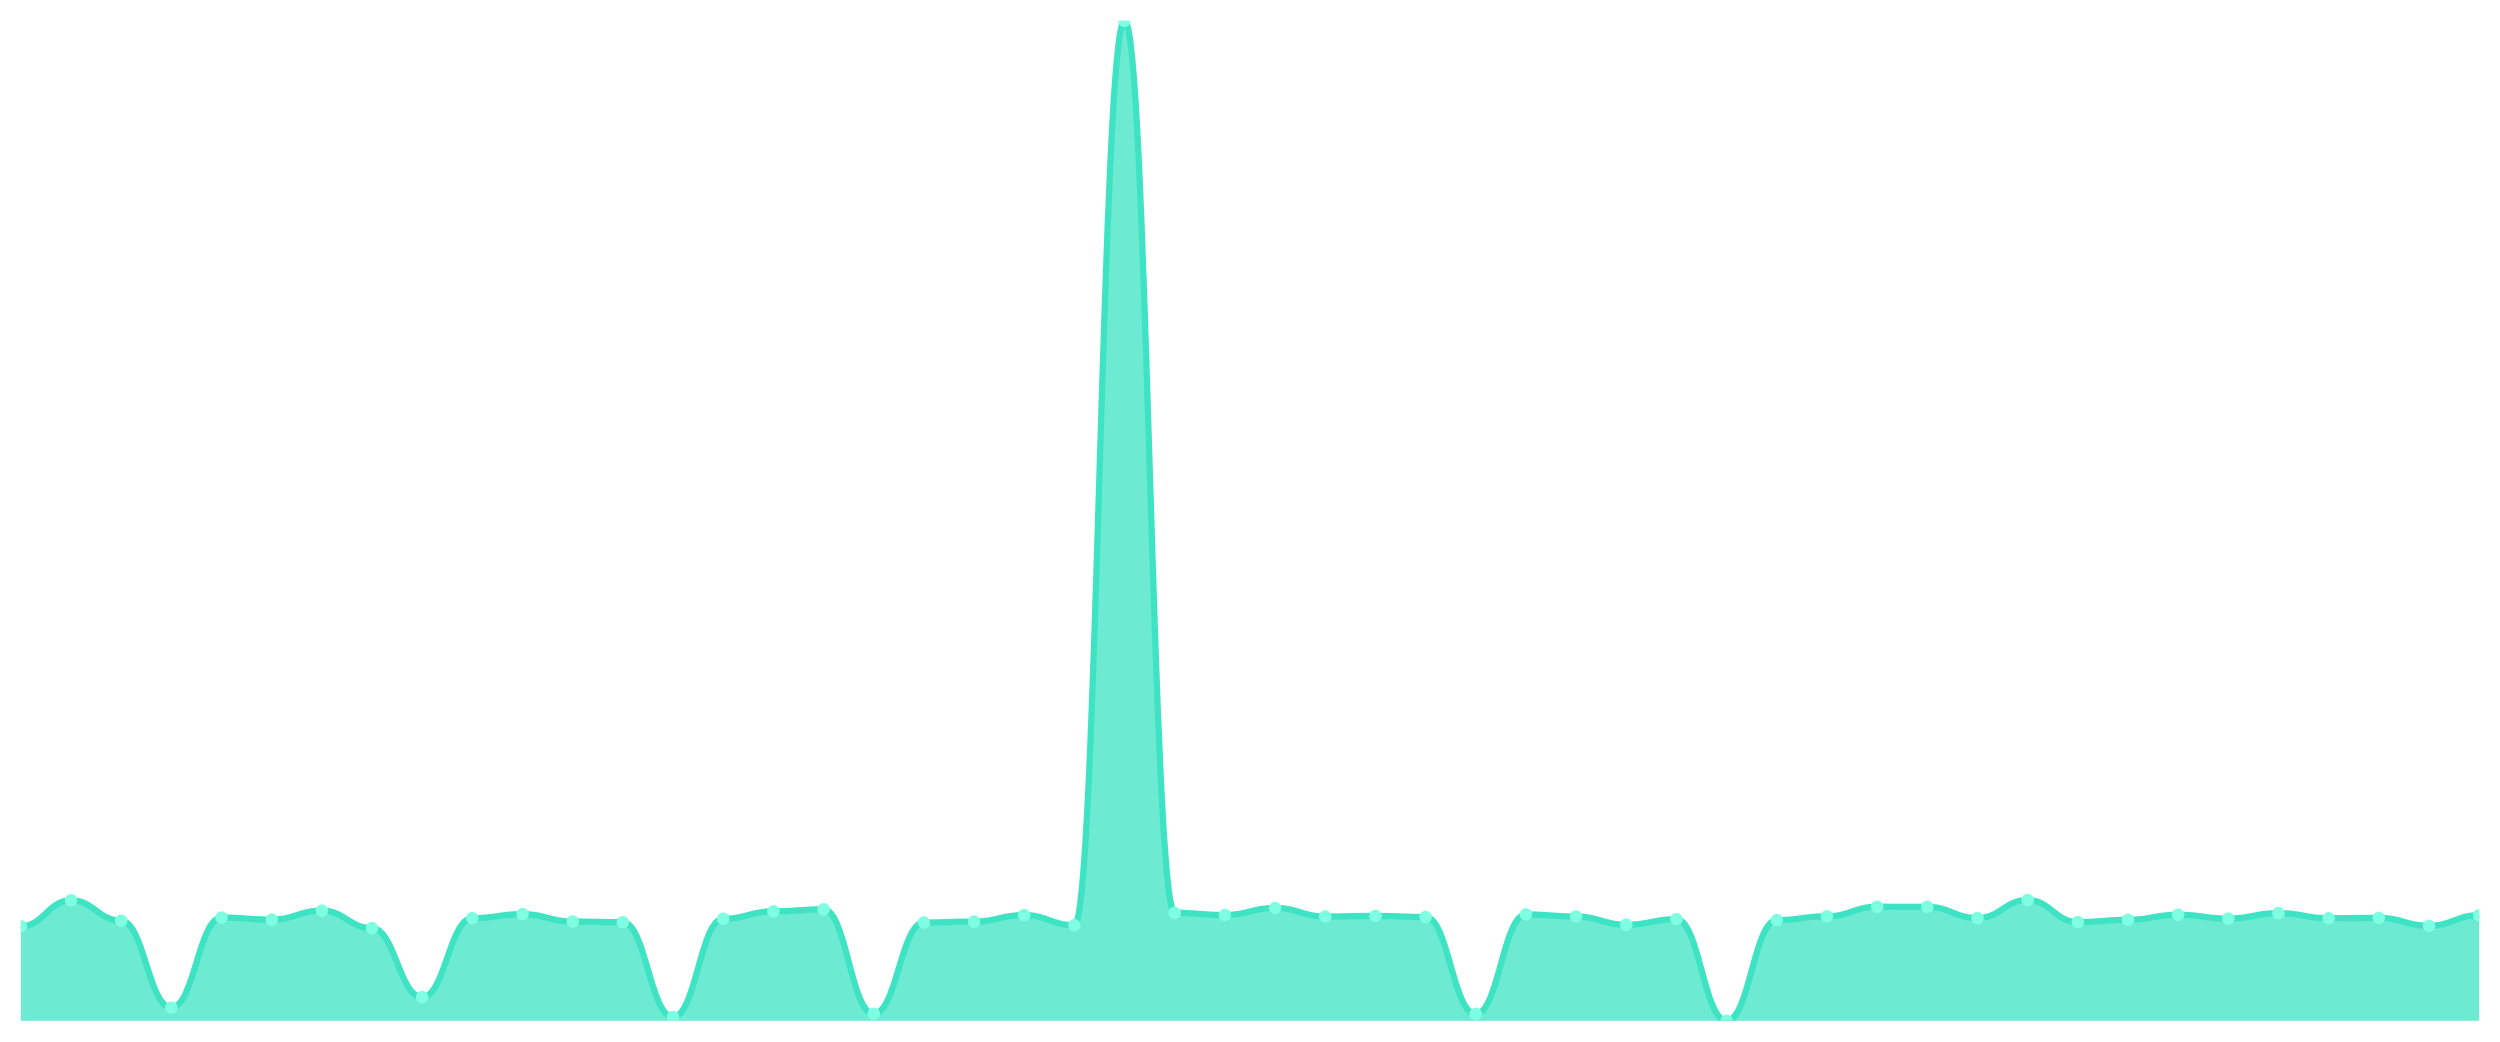
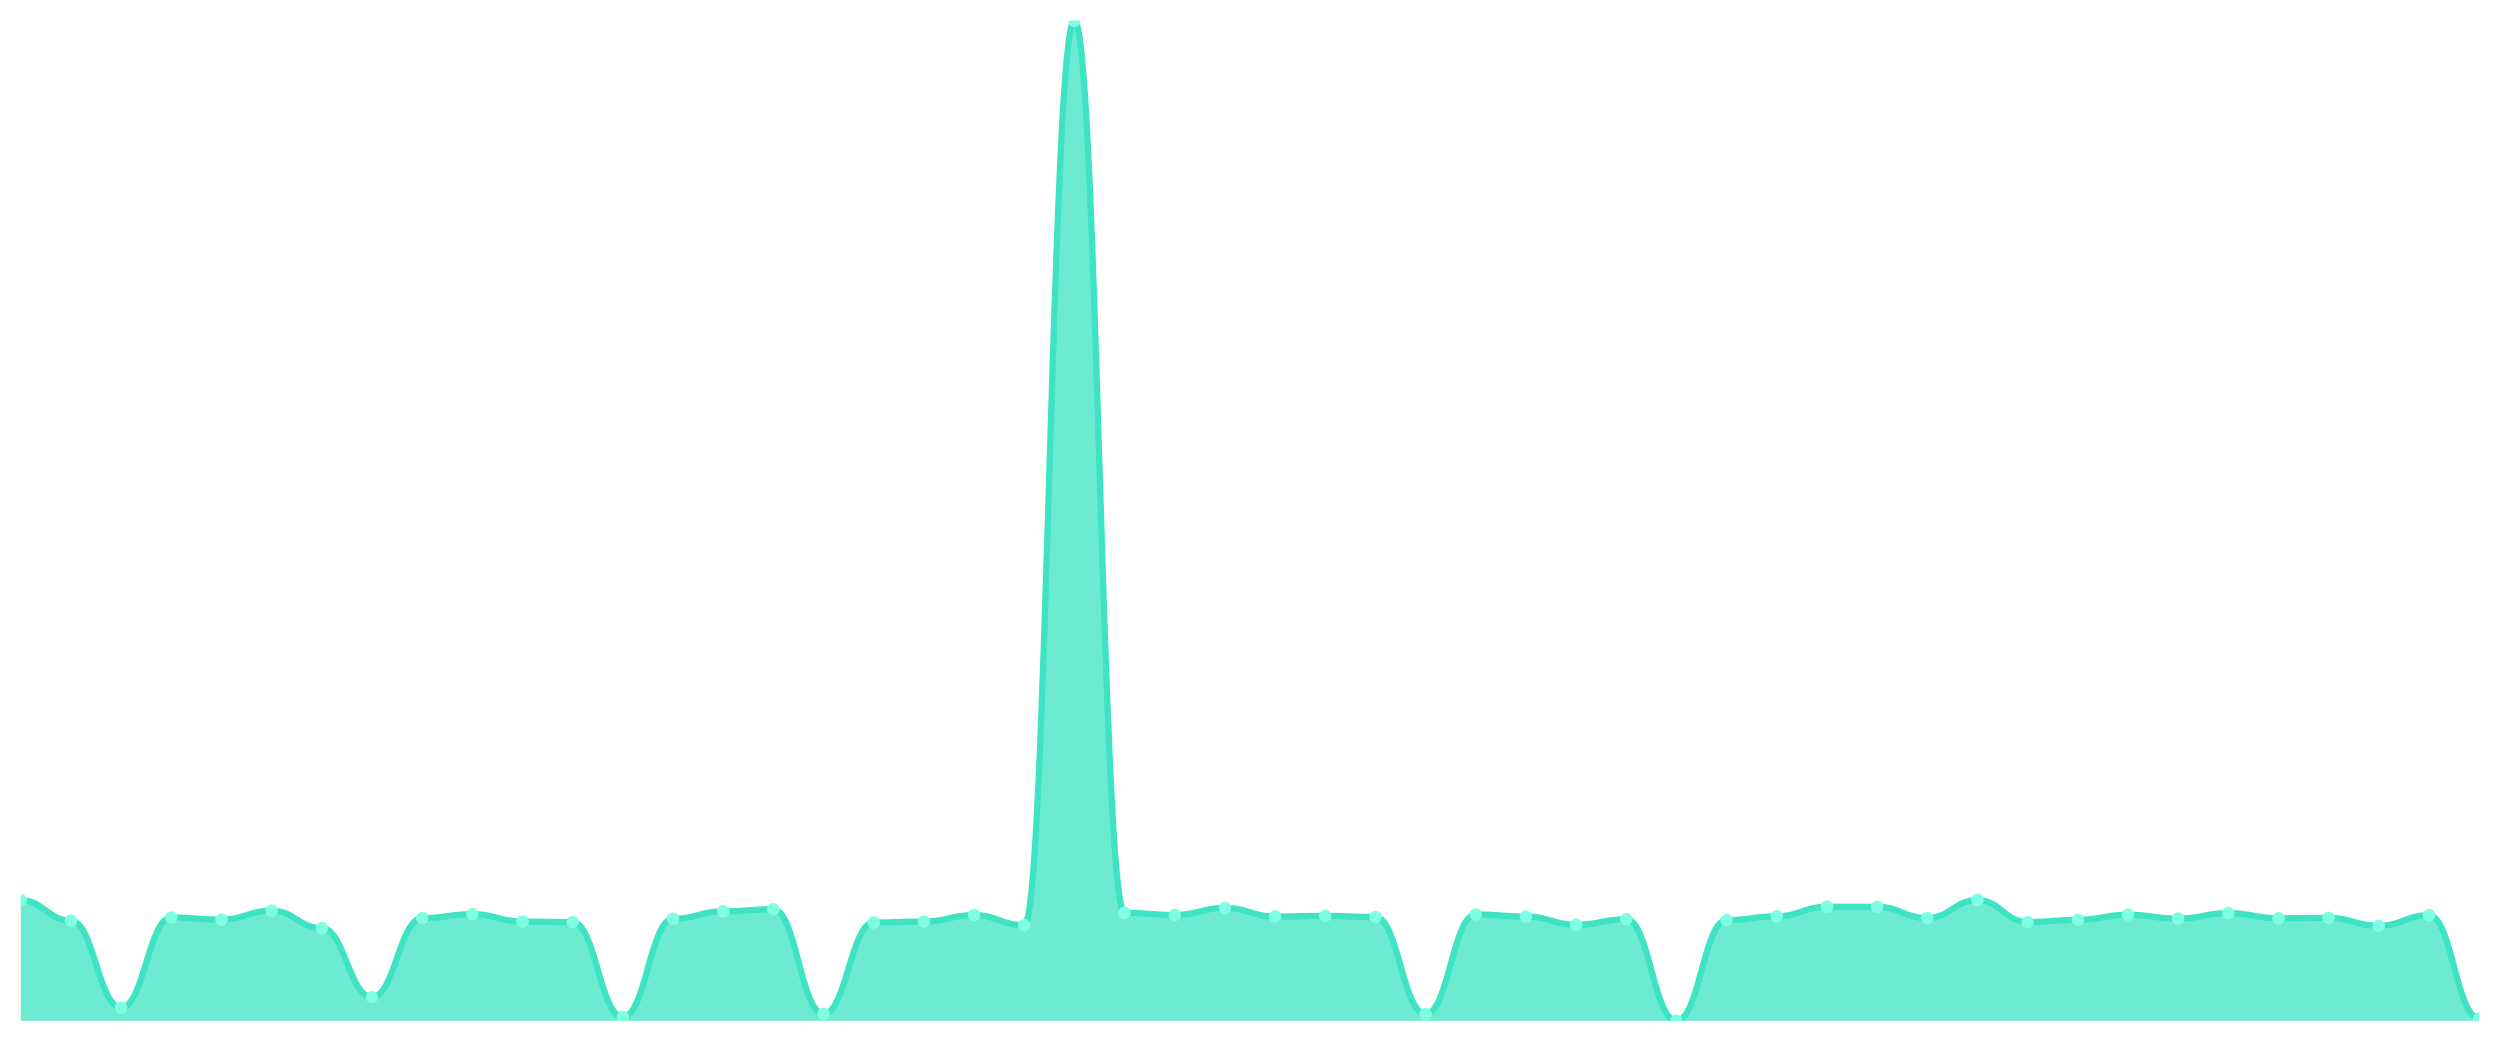
<svg xmlns="http://www.w3.org/2000/svg" viewBox="0 0 1200 500" width="1200" height="500">
  <defs>
    <clipPath id="c">
      <rect x="10" y="10" width="1180" height="480" />
    </clipPath>
  </defs>
  <rect width="1200" height="500" fill="none" />
  <g clip-path="url(#c)">
-     <path d="M 10,490 L 10,444.625 C 20.837,444.625 23.245,432.119 34.082,432.119 C 44.918,432.119 47.327,441.956 58.163,441.956 C 69,441.956 71.408,483.673 82.245,483.673 C 93.082,483.673 95.49,440.423 106.327,440.423 C 117.163,440.423 119.571,441.412 130.408,441.412 C 141.245,441.412 143.653,437.112 154.49,437.112 C 165.327,437.112 167.735,445.514 178.571,445.514 C 189.408,445.514 191.816,478.631 202.653,478.631 C 213.49,478.631 215.898,440.72 226.735,440.72 C 237.571,440.72 239.98,438.792 250.816,438.792 C 261.653,438.792 264.061,442.351 274.898,442.351 C 285.735,442.351 288.143,442.648 298.98,442.648 C 309.816,442.648 312.224,488.171 323.061,488.171 C 333.898,488.171 336.306,441.016 347.143,441.016 C 357.98,441.016 360.388,437.458 371.224,437.458 C 382.061,437.458 384.469,436.469 395.306,436.469 C 406.143,436.469 408.551,486.639 419.388,486.639 C 430.224,486.639 432.633,442.796 443.469,442.796 C 454.306,442.796 456.714,442.351 467.551,442.351 C 478.388,442.351 480.796,439.237 491.633,439.237 C 502.469,439.237 504.878,444.13 515.714,444.13 C 526.551,444.13 528.959,10 539.796,10 C 550.633,10 553.041,438.15 563.878,438.15 C 574.714,438.15 577.122,439.188 587.959,439.188 C 598.796,439.188 601.204,435.826 612.041,435.826 C 622.878,435.826 625.286,439.929 636.122,439.929 C 646.959,439.929 649.367,439.632 660.204,439.632 C 671.041,439.632 673.449,440.176 684.286,440.176 C 695.122,440.176 697.531,486.738 708.367,486.738 C 719.204,486.738 721.612,438.94 732.449,438.94 C 743.286,438.94 745.694,439.929 756.531,439.929 C 767.367,439.929 769.776,443.883 780.612,443.883 C 791.449,443.883 793.857,441.214 804.694,441.214 C 815.531,441.214 817.939,490 828.776,490 C 839.612,490 842.02,441.659 852.857,441.659 C 863.694,441.659 866.102,439.83 876.939,439.83 C 887.776,439.83 890.184,435.233 901.02,435.233 C 911.857,435.233 914.265,435.283 925.102,435.283 C 935.939,435.283 938.347,440.67 949.184,440.67 C 960.02,440.67 962.429,432.02 973.265,432.02 C 984.102,432.02 986.51,442.598 997.347,442.598 C 1008.184,442.598 1010.592,441.511 1021.429,441.511 C 1032.265,441.511 1034.673,439.089 1045.51,439.089 C 1056.347,439.089 1058.755,440.918 1069.592,440.918 C 1080.429,440.918 1082.837,438.298 1093.673,438.298 C 1104.51,438.298 1106.918,440.769 1117.755,440.769 C 1128.592,440.769 1131,440.572 1141.837,440.572 C 1152.673,440.572 1155.082,444.378 1165.918,444.378 C 1176.755,444.378 1179.163,439.286 1190,439.286 L 1190,490 Z" fill="rgba(61,227,195,0.75)" />
-     <path d="M 10,444.625 C 20.837,444.625 23.245,432.119 34.082,432.119 C 44.918,432.119 47.327,441.956 58.163,441.956 C 69,441.956 71.408,483.673 82.245,483.673 C 93.082,483.673 95.49,440.423 106.327,440.423 C 117.163,440.423 119.571,441.412 130.408,441.412 C 141.245,441.412 143.653,437.112 154.49,437.112 C 165.327,437.112 167.735,445.514 178.571,445.514 C 189.408,445.514 191.816,478.631 202.653,478.631 C 213.49,478.631 215.898,440.72 226.735,440.72 C 237.571,440.72 239.98,438.792 250.816,438.792 C 261.653,438.792 264.061,442.351 274.898,442.351 C 285.735,442.351 288.143,442.648 298.98,442.648 C 309.816,442.648 312.224,488.171 323.061,488.171 C 333.898,488.171 336.306,441.016 347.143,441.016 C 357.98,441.016 360.388,437.458 371.224,437.458 C 382.061,437.458 384.469,436.469 395.306,436.469 C 406.143,436.469 408.551,486.639 419.388,486.639 C 430.224,486.639 432.633,442.796 443.469,442.796 C 454.306,442.796 456.714,442.351 467.551,442.351 C 478.388,442.351 480.796,439.237 491.633,439.237 C 502.469,439.237 504.878,444.13 515.714,444.13 C 526.551,444.13 528.959,10 539.796,10 C 550.633,10 553.041,438.15 563.878,438.15 C 574.714,438.15 577.122,439.188 587.959,439.188 C 598.796,439.188 601.204,435.826 612.041,435.826 C 622.878,435.826 625.286,439.929 636.122,439.929 C 646.959,439.929 649.367,439.632 660.204,439.632 C 671.041,439.632 673.449,440.176 684.286,440.176 C 695.122,440.176 697.531,486.738 708.367,486.738 C 719.204,486.738 721.612,438.94 732.449,438.94 C 743.286,438.94 745.694,439.929 756.531,439.929 C 767.367,439.929 769.776,443.883 780.612,443.883 C 791.449,443.883 793.857,441.214 804.694,441.214 C 815.531,441.214 817.939,490 828.776,490 C 839.612,490 842.02,441.659 852.857,441.659 C 863.694,441.659 866.102,439.83 876.939,439.83 C 887.776,439.83 890.184,435.233 901.02,435.233 C 911.857,435.233 914.265,435.283 925.102,435.283 C 935.939,435.283 938.347,440.67 949.184,440.67 C 960.02,440.67 962.429,432.02 973.265,432.02 C 984.102,432.02 986.51,442.598 997.347,442.598 C 1008.184,442.598 1010.592,441.511 1021.429,441.511 C 1032.265,441.511 1034.673,439.089 1045.51,439.089 C 1056.347,439.089 1058.755,440.918 1069.592,440.918 C 1080.429,440.918 1082.837,438.298 1093.673,438.298 C 1104.51,438.298 1106.918,440.769 1117.755,440.769 C 1128.592,440.769 1131,440.572 1141.837,440.572 C 1152.673,440.572 1155.082,444.378 1165.918,444.378 C 1176.755,444.378 1179.163,439.286 1190,439.286" fill="none" stroke="#3de3c3" stroke-width="3" stroke-linecap="round" stroke-linejoin="round" />
-     <circle cx="10" cy="444.625" r="3" fill="#7fffe1" />
-     <circle cx="34.082" cy="432.119" r="3" fill="#7fffe1" />
-     <circle cx="58.163" cy="441.956" r="3" fill="#7fffe1" />
-     <circle cx="82.245" cy="483.673" r="3" fill="#7fffe1" />
-     <circle cx="106.327" cy="440.423" r="3" fill="#7fffe1" />
-     <circle cx="130.408" cy="441.412" r="3" fill="#7fffe1" />
-     <circle cx="154.49" cy="437.112" r="3" fill="#7fffe1" />
-     <circle cx="178.571" cy="445.514" r="3" fill="#7fffe1" />
-     <circle cx="202.653" cy="478.631" r="3" fill="#7fffe1" />
-     <circle cx="226.735" cy="440.72" r="3" fill="#7fffe1" />
-     <circle cx="250.816" cy="438.792" r="3" fill="#7fffe1" />
-     <circle cx="274.898" cy="442.351" r="3" fill="#7fffe1" />
-     <circle cx="298.98" cy="442.648" r="3" fill="#7fffe1" />
-     <circle cx="323.061" cy="488.171" r="3" fill="#7fffe1" />
-     <circle cx="347.143" cy="441.016" r="3" fill="#7fffe1" />
-     <circle cx="371.224" cy="437.458" r="3" fill="#7fffe1" />
-     <circle cx="395.306" cy="436.469" r="3" fill="#7fffe1" />
-     <circle cx="419.388" cy="486.639" r="3" fill="#7fffe1" />
-     <circle cx="443.469" cy="442.796" r="3" fill="#7fffe1" />
-     <circle cx="467.551" cy="442.351" r="3" fill="#7fffe1" />
-     <circle cx="491.633" cy="439.237" r="3" fill="#7fffe1" />
-     <circle cx="515.714" cy="444.13" r="3" fill="#7fffe1" />
-     <circle cx="539.796" cy="10" r="3" fill="#7fffe1" />
-     <circle cx="563.878" cy="438.15" r="3" fill="#7fffe1" />
-     <circle cx="587.959" cy="439.188" r="3" fill="#7fffe1" />
-     <circle cx="612.041" cy="435.826" r="3" fill="#7fffe1" />
-     <circle cx="636.122" cy="439.929" r="3" fill="#7fffe1" />
-     <circle cx="660.204" cy="439.632" r="3" fill="#7fffe1" />
-     <circle cx="684.286" cy="440.176" r="3" fill="#7fffe1" />
-     <circle cx="708.367" cy="486.738" r="3" fill="#7fffe1" />
-     <circle cx="732.449" cy="438.94" r="3" fill="#7fffe1" />
-     <circle cx="756.531" cy="439.929" r="3" fill="#7fffe1" />
-     <circle cx="780.612" cy="443.883" r="3" fill="#7fffe1" />
-     <circle cx="804.694" cy="441.214" r="3" fill="#7fffe1" />
-     <circle cx="828.776" cy="490" r="3" fill="#7fffe1" />
-     <circle cx="852.857" cy="441.659" r="3" fill="#7fffe1" />
-     <circle cx="876.939" cy="439.83" r="3" fill="#7fffe1" />
-     <circle cx="901.02" cy="435.233" r="3" fill="#7fffe1" />
-     <circle cx="925.102" cy="435.283" r="3" fill="#7fffe1" />
-     <circle cx="949.184" cy="440.67" r="3" fill="#7fffe1" />
-     <circle cx="973.265" cy="432.02" r="3" fill="#7fffe1" />
-     <circle cx="997.347" cy="442.598" r="3" fill="#7fffe1" />
-     <circle cx="1021.429" cy="441.511" r="3" fill="#7fffe1" />
-     <circle cx="1045.51" cy="439.089" r="3" fill="#7fffe1" />
-     <circle cx="1069.592" cy="440.918" r="3" fill="#7fffe1" />
-     <circle cx="1093.673" cy="438.298" r="3" fill="#7fffe1" />
-     <circle cx="1117.755" cy="440.769" r="3" fill="#7fffe1" />
-     <circle cx="1141.837" cy="440.572" r="3" fill="#7fffe1" />
-     <circle cx="1165.918" cy="444.378" r="3" fill="#7fffe1" />
-     <circle cx="1190" cy="439.286" r="3" fill="#7fffe1" />
+     <path d="M 10,490 L 10,432.119 C 20.837,432.119 23.245,441.956 34.082,441.956 C 44.918,441.956 47.327,483.673 58.163,483.673 C 69,483.673 71.408,440.423 82.245,440.423 C 93.082,440.423 95.49,441.412 106.327,441.412 C 117.163,441.412 119.571,437.112 130.408,437.112 C 141.245,437.112 143.653,445.514 154.49,445.514 C 165.327,445.514 167.735,478.631 178.571,478.631 C 189.408,478.631 191.816,440.72 202.653,440.72 C 213.49,440.72 215.898,438.792 226.735,438.792 C 237.571,438.792 239.98,442.351 250.816,442.351 C 261.653,442.351 264.061,442.648 274.898,442.648 C 285.735,442.648 288.143,488.171 298.98,488.171 C 309.816,488.171 312.224,441.016 323.061,441.016 C 333.898,441.016 336.306,437.458 347.143,437.458 C 357.98,437.458 360.388,436.469 371.224,436.469 C 382.061,436.469 384.469,486.639 395.306,486.639 C 406.143,486.639 408.551,442.796 419.388,442.796 C 430.224,442.796 432.633,442.351 443.469,442.351 C 454.306,442.351 456.714,439.237 467.551,439.237 C 478.388,439.237 480.796,444.13 491.633,444.13 C 502.469,444.13 504.878,10 515.714,10 C 526.551,10 528.959,438.15 539.796,438.15 C 550.633,438.15 553.041,439.188 563.878,439.188 C 574.714,439.188 577.122,435.826 587.959,435.826 C 598.796,435.826 601.204,439.929 612.041,439.929 C 622.878,439.929 625.286,439.632 636.122,439.632 C 646.959,439.632 649.367,440.176 660.204,440.176 C 671.041,440.176 673.449,486.738 684.286,486.738 C 695.122,486.738 697.531,438.94 708.367,438.94 C 719.204,438.94 721.612,439.929 732.449,439.929 C 743.286,439.929 745.694,443.883 756.531,443.883 C 767.367,443.883 769.776,441.214 780.612,441.214 C 791.449,441.214 793.857,490 804.694,490 C 815.531,490 817.939,441.659 828.776,441.659 C 839.612,441.659 842.02,439.83 852.857,439.83 C 863.694,439.83 866.102,435.233 876.939,435.233 C 887.776,435.233 890.184,435.283 901.02,435.283 C 911.857,435.283 914.265,440.67 925.102,440.67 C 935.939,440.67 938.347,432.02 949.184,432.02 C 960.02,432.02 962.429,442.598 973.265,442.598 C 984.102,442.598 986.51,441.511 997.347,441.511 C 1008.184,441.511 1010.592,439.089 1021.429,439.089 C 1032.265,439.089 1034.673,440.918 1045.51,440.918 C 1056.347,440.918 1058.755,438.298 1069.592,438.298 C 1080.429,438.298 1082.837,440.769 1093.673,440.769 C 1104.51,440.769 1106.918,440.572 1117.755,440.572 C 1128.592,440.572 1131,444.378 1141.837,444.378 C 1152.673,444.378 1155.082,439.286 1165.918,439.286 C 1176.755,439.286 1179.163,488.814 1190,488.814 L 1190,490 Z" fill="rgba(61,227,195,0.75)" />
+     <path d="M 10,432.119 C 20.837,432.119 23.245,441.956 34.082,441.956 C 44.918,441.956 47.327,483.673 58.163,483.673 C 69,483.673 71.408,440.423 82.245,440.423 C 93.082,440.423 95.49,441.412 106.327,441.412 C 117.163,441.412 119.571,437.112 130.408,437.112 C 141.245,437.112 143.653,445.514 154.49,445.514 C 165.327,445.514 167.735,478.631 178.571,478.631 C 189.408,478.631 191.816,440.72 202.653,440.72 C 213.49,440.72 215.898,438.792 226.735,438.792 C 237.571,438.792 239.98,442.351 250.816,442.351 C 261.653,442.351 264.061,442.648 274.898,442.648 C 285.735,442.648 288.143,488.171 298.98,488.171 C 309.816,488.171 312.224,441.016 323.061,441.016 C 333.898,441.016 336.306,437.458 347.143,437.458 C 357.98,437.458 360.388,436.469 371.224,436.469 C 382.061,436.469 384.469,486.639 395.306,486.639 C 406.143,486.639 408.551,442.796 419.388,442.796 C 430.224,442.796 432.633,442.351 443.469,442.351 C 454.306,442.351 456.714,439.237 467.551,439.237 C 478.388,439.237 480.796,444.13 491.633,444.13 C 502.469,444.13 504.878,10 515.714,10 C 526.551,10 528.959,438.15 539.796,438.15 C 550.633,438.15 553.041,439.188 563.878,439.188 C 574.714,439.188 577.122,435.826 587.959,435.826 C 598.796,435.826 601.204,439.929 612.041,439.929 C 622.878,439.929 625.286,439.632 636.122,439.632 C 646.959,439.632 649.367,440.176 660.204,440.176 C 671.041,440.176 673.449,486.738 684.286,486.738 C 695.122,486.738 697.531,438.94 708.367,438.94 C 719.204,438.94 721.612,439.929 732.449,439.929 C 743.286,439.929 745.694,443.883 756.531,443.883 C 767.367,443.883 769.776,441.214 780.612,441.214 C 791.449,441.214 793.857,490 804.694,490 C 815.531,490 817.939,441.659 828.776,441.659 C 839.612,441.659 842.02,439.83 852.857,439.83 C 863.694,439.83 866.102,435.233 876.939,435.233 C 887.776,435.233 890.184,435.283 901.02,435.283 C 911.857,435.283 914.265,440.67 925.102,440.67 C 935.939,440.67 938.347,432.02 949.184,432.02 C 960.02,432.02 962.429,442.598 973.265,442.598 C 984.102,442.598 986.51,441.511 997.347,441.511 C 1008.184,441.511 1010.592,439.089 1021.429,439.089 C 1032.265,439.089 1034.673,440.918 1045.51,440.918 C 1056.347,440.918 1058.755,438.298 1069.592,438.298 C 1080.429,438.298 1082.837,440.769 1093.673,440.769 C 1104.51,440.769 1106.918,440.572 1117.755,440.572 C 1128.592,440.572 1131,444.378 1141.837,444.378 C 1152.673,444.378 1155.082,439.286 1165.918,439.286 C 1176.755,439.286 1179.163,488.814 1190,488.814" fill="none" stroke="#3de3c3" stroke-width="3" stroke-linecap="round" stroke-linejoin="round" />
+     <circle cx="10" cy="432.119" r="3" fill="#7fffe1" />
+     <circle cx="34.082" cy="441.956" r="3" fill="#7fffe1" />
+     <circle cx="58.163" cy="483.673" r="3" fill="#7fffe1" />
+     <circle cx="82.245" cy="440.423" r="3" fill="#7fffe1" />
+     <circle cx="106.327" cy="441.412" r="3" fill="#7fffe1" />
+     <circle cx="130.408" cy="437.112" r="3" fill="#7fffe1" />
+     <circle cx="154.49" cy="445.514" r="3" fill="#7fffe1" />
+     <circle cx="178.571" cy="478.631" r="3" fill="#7fffe1" />
+     <circle cx="202.653" cy="440.72" r="3" fill="#7fffe1" />
+     <circle cx="226.735" cy="438.792" r="3" fill="#7fffe1" />
+     <circle cx="250.816" cy="442.351" r="3" fill="#7fffe1" />
+     <circle cx="274.898" cy="442.648" r="3" fill="#7fffe1" />
+     <circle cx="298.98" cy="488.171" r="3" fill="#7fffe1" />
+     <circle cx="323.061" cy="441.016" r="3" fill="#7fffe1" />
+     <circle cx="347.143" cy="437.458" r="3" fill="#7fffe1" />
+     <circle cx="371.224" cy="436.469" r="3" fill="#7fffe1" />
+     <circle cx="395.306" cy="486.639" r="3" fill="#7fffe1" />
+     <circle cx="419.388" cy="442.796" r="3" fill="#7fffe1" />
+     <circle cx="443.469" cy="442.351" r="3" fill="#7fffe1" />
+     <circle cx="467.551" cy="439.237" r="3" fill="#7fffe1" />
+     <circle cx="491.633" cy="444.13" r="3" fill="#7fffe1" />
+     <circle cx="515.714" cy="10" r="3" fill="#7fffe1" />
+     <circle cx="539.796" cy="438.15" r="3" fill="#7fffe1" />
+     <circle cx="563.878" cy="439.188" r="3" fill="#7fffe1" />
+     <circle cx="587.959" cy="435.826" r="3" fill="#7fffe1" />
+     <circle cx="612.041" cy="439.929" r="3" fill="#7fffe1" />
+     <circle cx="636.122" cy="439.632" r="3" fill="#7fffe1" />
+     <circle cx="660.204" cy="440.176" r="3" fill="#7fffe1" />
+     <circle cx="684.286" cy="486.738" r="3" fill="#7fffe1" />
+     <circle cx="708.367" cy="438.94" r="3" fill="#7fffe1" />
+     <circle cx="732.449" cy="439.929" r="3" fill="#7fffe1" />
+     <circle cx="756.531" cy="443.883" r="3" fill="#7fffe1" />
+     <circle cx="780.612" cy="441.214" r="3" fill="#7fffe1" />
+     <circle cx="804.694" cy="490" r="3" fill="#7fffe1" />
+     <circle cx="828.776" cy="441.659" r="3" fill="#7fffe1" />
+     <circle cx="852.857" cy="439.83" r="3" fill="#7fffe1" />
+     <circle cx="876.939" cy="435.233" r="3" fill="#7fffe1" />
+     <circle cx="901.02" cy="435.283" r="3" fill="#7fffe1" />
+     <circle cx="925.102" cy="440.67" r="3" fill="#7fffe1" />
+     <circle cx="949.184" cy="432.02" r="3" fill="#7fffe1" />
+     <circle cx="973.265" cy="442.598" r="3" fill="#7fffe1" />
+     <circle cx="997.347" cy="441.511" r="3" fill="#7fffe1" />
+     <circle cx="1021.429" cy="439.089" r="3" fill="#7fffe1" />
+     <circle cx="1045.51" cy="440.918" r="3" fill="#7fffe1" />
+     <circle cx="1069.592" cy="438.298" r="3" fill="#7fffe1" />
+     <circle cx="1093.673" cy="440.769" r="3" fill="#7fffe1" />
+     <circle cx="1117.755" cy="440.572" r="3" fill="#7fffe1" />
+     <circle cx="1141.837" cy="444.378" r="3" fill="#7fffe1" />
+     <circle cx="1165.918" cy="439.286" r="3" fill="#7fffe1" />
+     <circle cx="1190" cy="488.814" r="3" fill="#7fffe1" />
  </g>
</svg>
